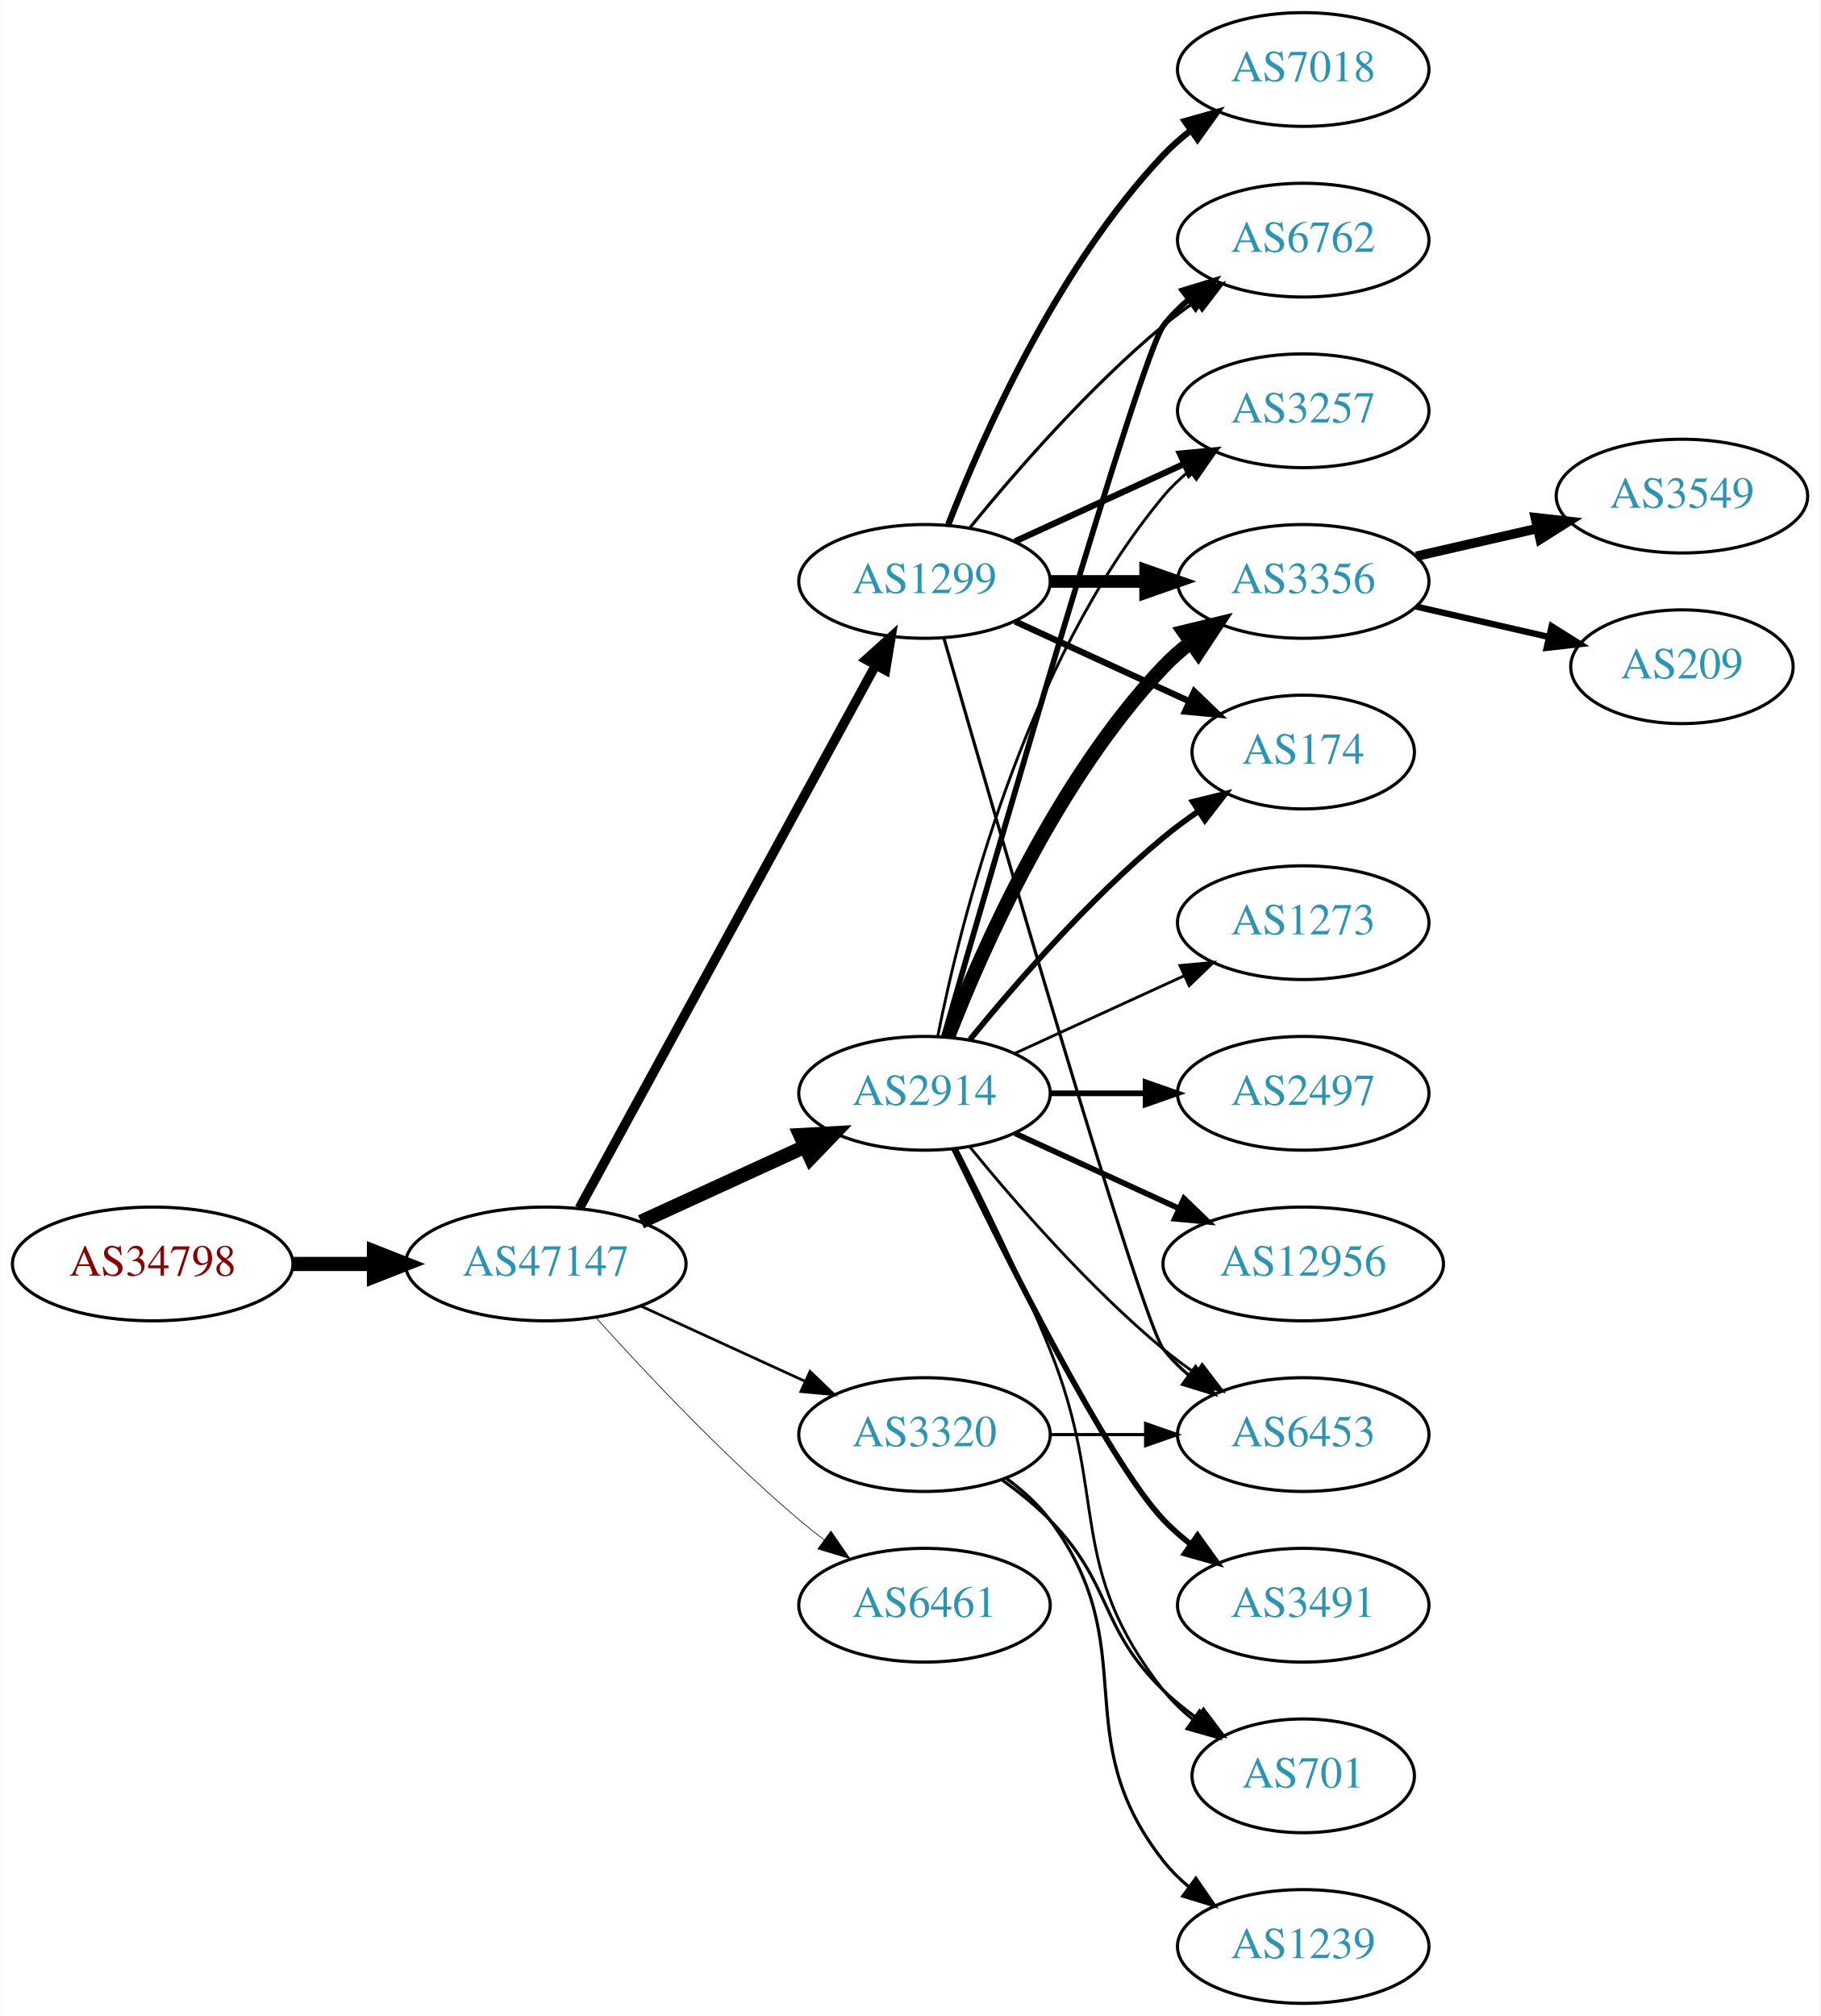
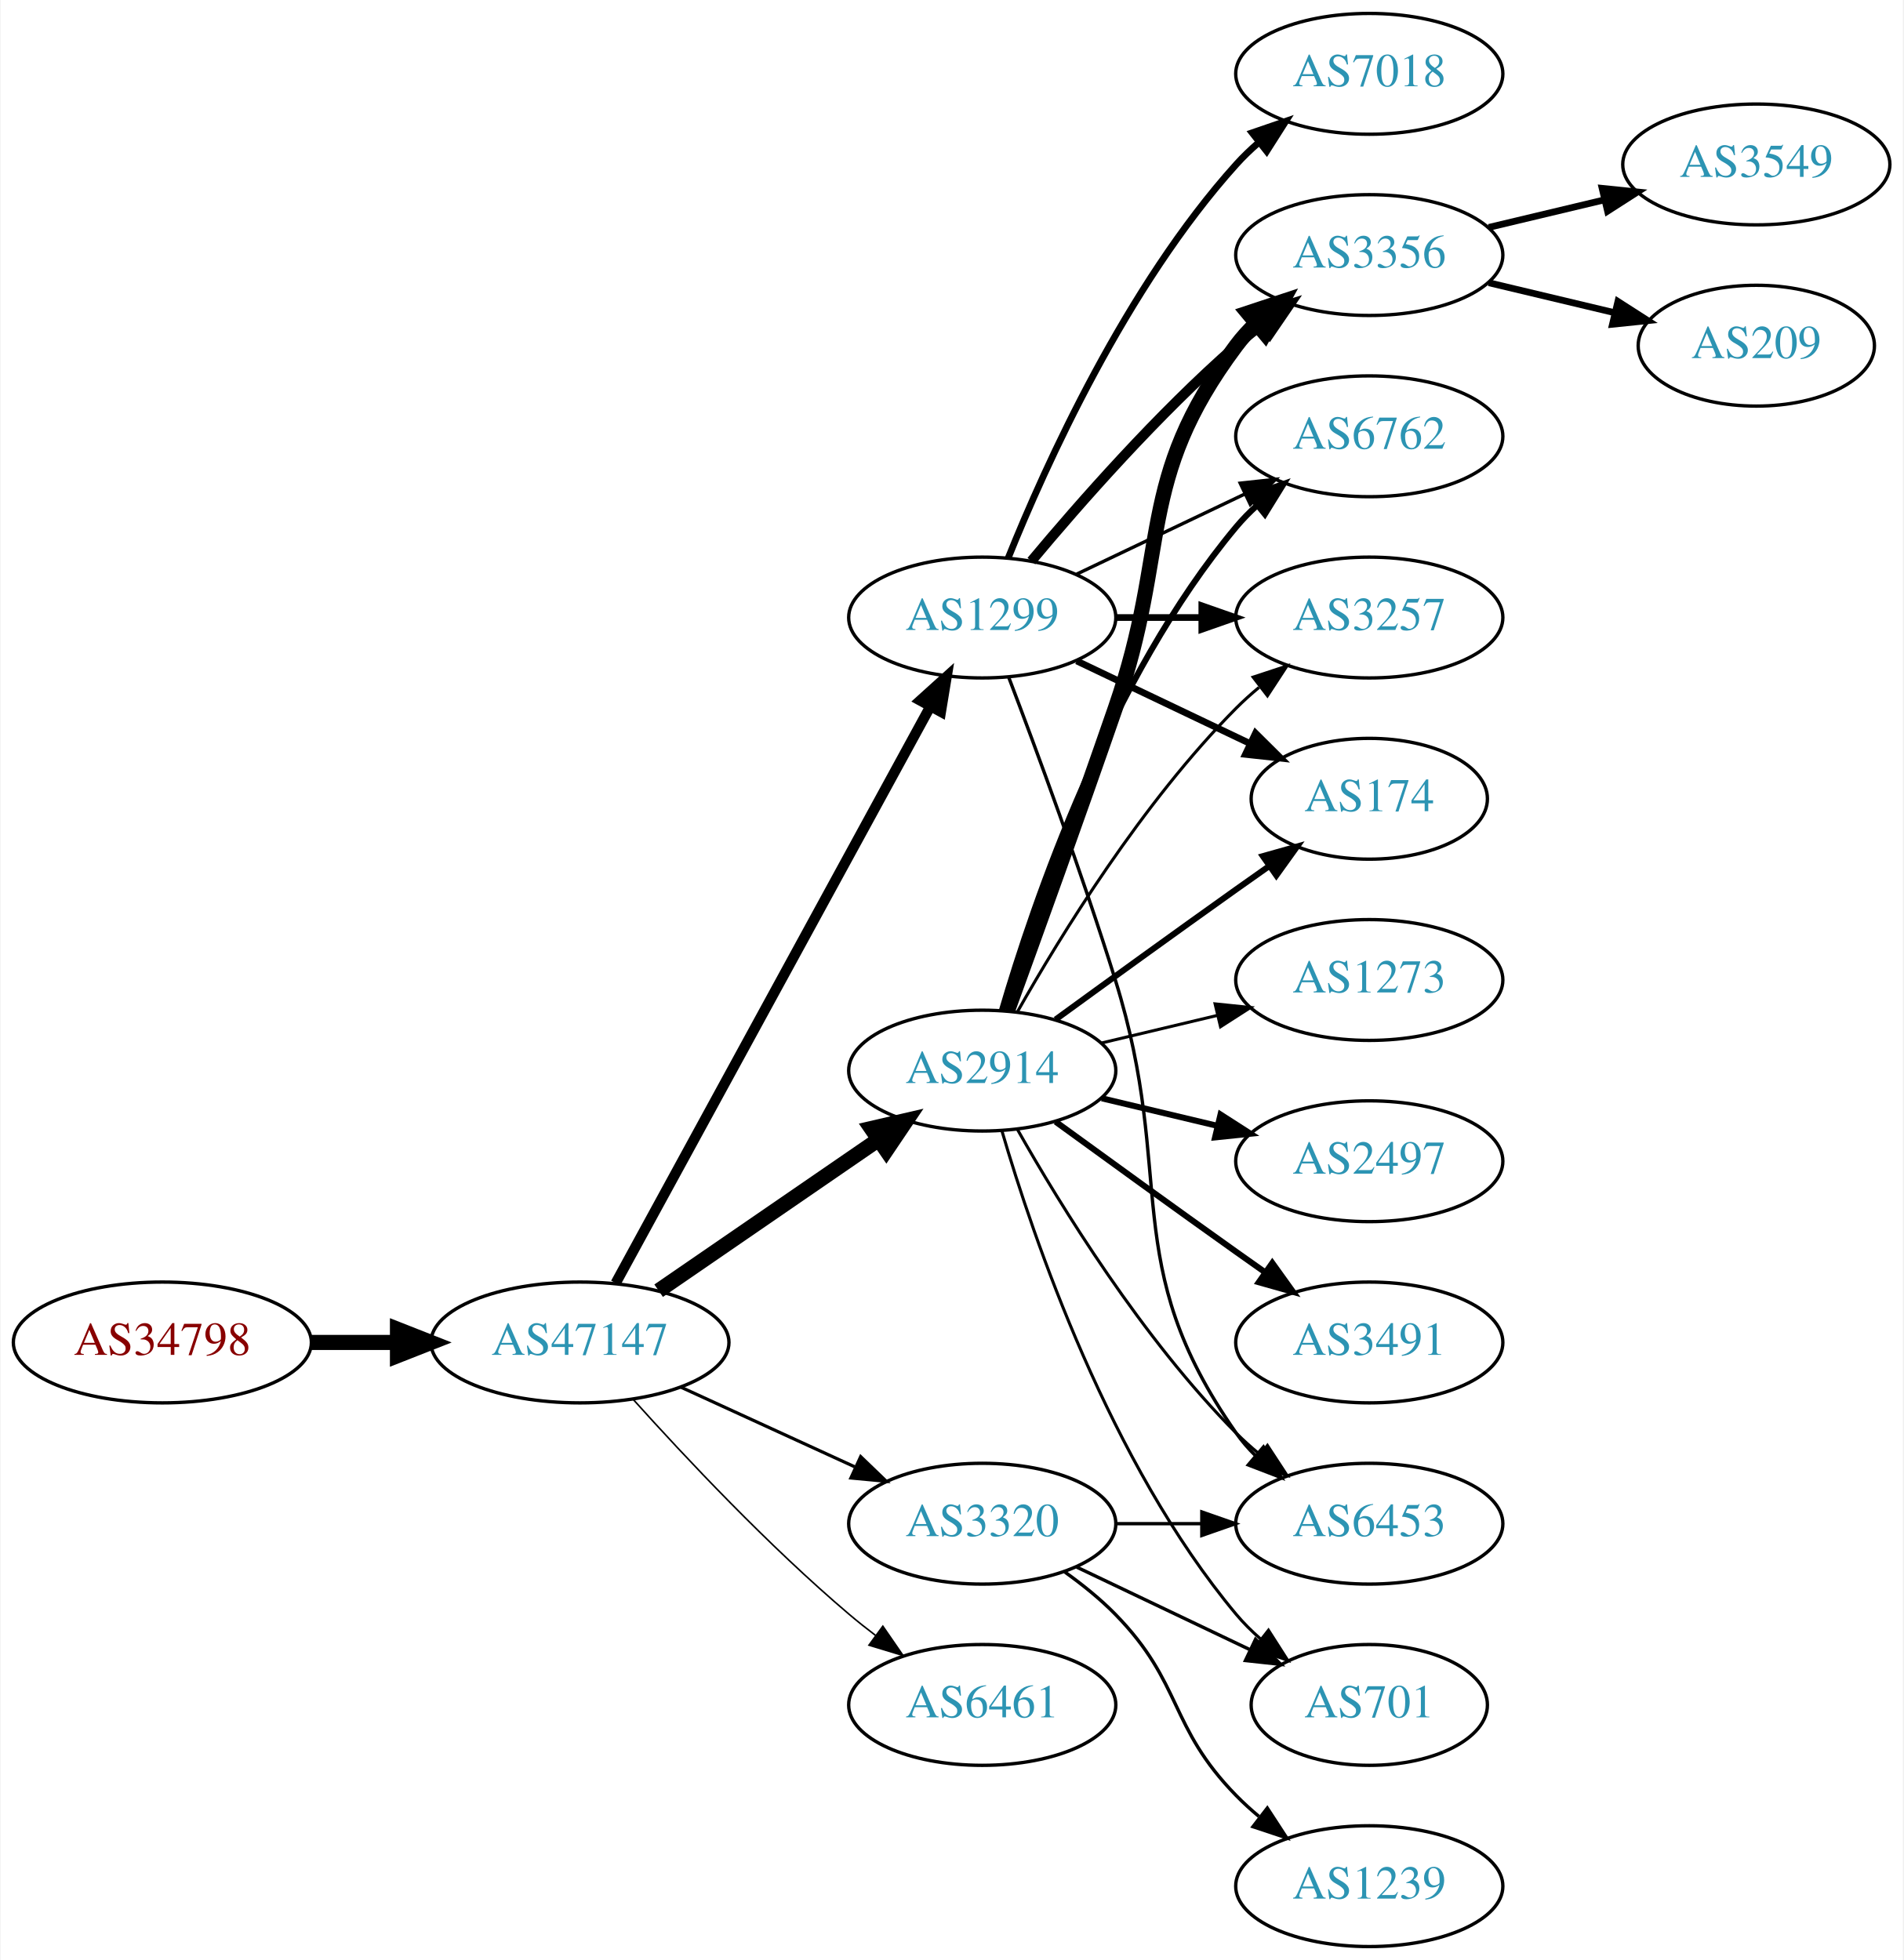
- <svg xmlns="http://www.w3.org/2000/svg" xmlns:xlink="http://www.w3.org/1999/xlink" width="576pt" height="638pt" viewBox="0.00 0.00 575.76 638.00">
-   <g id="graph0" class="graph" transform="scale(1 1) rotate(0) translate(4 634)">
-     <polygon fill="white" stroke="none" points="-4,4 -4,-634 571.762,-634 571.762,4 -4,4" />
+ <svg xmlns="http://www.w3.org/2000/svg" xmlns:xlink="http://www.w3.org/1999/xlink" width="567pt" height="584pt" viewBox="0.00 0.00 566.66 584.00">
+   <g id="graph0" class="graph" transform="scale(1 1) rotate(0) translate(4 580)">
+     <polygon fill="white" stroke="none" points="-4,4 -4,-580 562.663,-580 562.663,4 -4,4" />
    <g id="node1" class="node">
      <g id="a_node1">
        <a xlink:href="/asn/34798" xlink:title="AS34798 ~ willhaben [AT]">
-           <ellipse fill="#ffffff" stroke="black" cx="44.196" cy="-234" rx="44.393" ry="18" />
-           <text text-anchor="middle" x="44.196" y="-230.3" font-family="Times,serif" font-size="14.00" fill="#880000">AS34798</text>
+           <ellipse fill="#ffffff" stroke="black" cx="44.196" cy="-180" rx="44.393" ry="18" />
+           <text text-anchor="middle" x="44.196" y="-176.3" font-family="Times,serif" font-size="14.00" fill="#880000">AS34798</text>
        </a>
      </g>
    </g>
    <g id="node2" class="node">
      <g id="a_node2">
        <a xlink:href="/asn/47147" xlink:title="AS47147 ~ ANEXIA Internetdienstleistungs GmbH [AT]">
-           <ellipse fill="#ffffff" stroke="black" cx="168.588" cy="-234" rx="44.393" ry="18" />
-           <text text-anchor="middle" x="168.588" y="-230.3" font-family="Times,serif" font-size="14.00" fill="#2c94b3">AS47147</text>
+           <ellipse fill="#ffffff" stroke="black" cx="168.588" cy="-180" rx="44.393" ry="18" />
+           <text text-anchor="middle" x="168.588" y="-176.3" font-family="Times,serif" font-size="14.00" fill="#2c94b3">AS47147</text>
        </a>
      </g>
    </g>
    <g id="edge1" class="edge">
-       <path fill="none" stroke="black" stroke-width="4.5" d="M88.692,-234C96.898,-234 105.569,-234 114.041,-234" />
-       <polygon fill="black" stroke="black" stroke-width="4.5" points="114.233,-237.938 124.233,-234 114.233,-230.063 114.233,-237.938" />
+       <path fill="none" stroke="black" stroke-width="4.5" d="M88.692,-180C96.898,-180 105.569,-180 114.041,-180" />
+       <polygon fill="black" stroke="black" stroke-width="4.5" points="114.233,-183.938 124.233,-180 114.233,-176.063 114.233,-183.938" />
    </g>
    <g id="node3" class="node">
      <g id="a_node3">
        <a xlink:href="/asn/2914" xlink:title="AS2914 ~ NTT America, Inc. [US]">
-           <ellipse fill="#ffffff" stroke="black" cx="288.431" cy="-288" rx="39.794" ry="18" />
-           <text text-anchor="middle" x="288.431" y="-284.3" font-family="Times,serif" font-size="14.00" fill="#2c94b3">AS2914</text>
+           <ellipse fill="#ffffff" stroke="black" cx="288.431" cy="-261" rx="39.794" ry="18" />
+           <text text-anchor="middle" x="288.431" y="-257.3" font-family="Times,serif" font-size="14.00" fill="#2c94b3">AS2914</text>
        </a>
      </g>
    </g>
    <g id="edge2" class="edge">
-       <path fill="none" stroke="black" stroke-width="4.5" d="M198.718,-247.348C214.329,-254.502 233.727,-263.391 250.399,-271.03" />
-       <polygon fill="black" stroke="black" stroke-width="4.5" points="249.119,-274.775 259.851,-275.362 252.4,-267.616 249.119,-274.775" />
+       <path fill="none" stroke="black" stroke-width="4.5" d="M192.031,-195.426C210.612,-208.198 237.173,-226.455 257.553,-240.463" />
+       <polygon fill="black" stroke="black" stroke-width="4.5" points="255.396,-243.758 265.867,-246.178 259.856,-237.269 255.396,-243.758" />
    </g>
    <g id="node4" class="node">
      <g id="a_node4">
-         <a xlink:href="/asn/3320" xlink:title="AS3320 ~ DTAG [DE]">
-           <ellipse fill="#ffffff" stroke="black" cx="288.431" cy="-180" rx="39.794" ry="18" />
-           <text text-anchor="middle" x="288.431" y="-176.3" font-family="Times,serif" font-size="14.00" fill="#2c94b3">AS3320</text>
+         <a xlink:href="/asn/1299" xlink:title="AS1299 ~ Telia Carrier [EU]">
+           <ellipse fill="#ffffff" stroke="black" cx="288.431" cy="-396" rx="39.794" ry="18" />
+           <text text-anchor="middle" x="288.431" y="-392.3" font-family="Times,serif" font-size="14.00" fill="#2c94b3">AS1299</text>
        </a>
      </g>
    </g>
    <g id="edge3" class="edge">
-       <path fill="none" stroke="black" stroke-width="0.857" d="M198.718,-220.652C214.329,-213.498 233.727,-204.609 250.399,-196.97" />
-       <polygon fill="black" stroke="black" stroke-width="0.857" points="252.218,-199.986 259.851,-192.638 249.302,-193.622 252.218,-199.986" />
+       <path fill="none" stroke="black" stroke-width="3.079" d="M179.232,-197.676C199.913,-235.584 248.626,-324.873 273.005,-369.559" />
+       <polygon fill="black" stroke="black" stroke-width="3.079" points="269.957,-371.28 277.819,-378.383 276.102,-367.928 269.957,-371.28" />
    </g>
    <g id="node5" class="node">
      <g id="a_node5">
-         <a xlink:href="/asn/1299" xlink:title="AS1299 ~ Telia Carrier [EU]">
-           <ellipse fill="#ffffff" stroke="black" cx="288.431" cy="-450" rx="39.794" ry="18" />
-           <text text-anchor="middle" x="288.431" y="-446.3" font-family="Times,serif" font-size="14.00" fill="#2c94b3">AS1299</text>
+         <a xlink:href="/asn/3320" xlink:title="AS3320 ~ DTAG [DE]">
+           <ellipse fill="#ffffff" stroke="black" cx="288.431" cy="-126" rx="39.794" ry="18" />
+           <text text-anchor="middle" x="288.431" y="-122.3" font-family="Times,serif" font-size="14.00" fill="#2c94b3">AS3320</text>
        </a>
      </g>
    </g>
    <g id="edge4" class="edge">
-       <path fill="none" stroke="black" stroke-width="3" d="M179.232,-251.676C199.913,-289.584 248.626,-378.873 273.005,-423.559" />
-       <polygon fill="black" stroke="black" stroke-width="3" points="269.957,-425.28 277.819,-432.383 276.102,-421.928 269.957,-425.28" />
+       <path fill="none" stroke="black" stroke-width="0.947" d="M198.718,-166.652C214.329,-159.498 233.727,-150.609 250.399,-142.97" />
+       <polygon fill="black" stroke="black" stroke-width="0.947" points="252.218,-145.986 259.851,-138.638 249.302,-139.622 252.218,-145.986" />
    </g>
    <g id="node6" class="node">
      <g id="a_node6">
        <a xlink:href="/asn/6461" xlink:title="AS6461 ~ Zayo Bandwidth [US]">
-           <ellipse fill="#ffffff" stroke="black" cx="288.431" cy="-126" rx="39.794" ry="18" />
-           <text text-anchor="middle" x="288.431" y="-122.3" font-family="Times,serif" font-size="14.00" fill="#2c94b3">AS6461</text>
+           <ellipse fill="#ffffff" stroke="black" cx="288.431" cy="-72" rx="39.794" ry="18" />
+           <text text-anchor="middle" x="288.431" y="-68.3" font-family="Times,serif" font-size="14.00" fill="#2c94b3">AS6461</text>
        </a>
      </g>
    </g>
    <g id="edge5" class="edge">
-       <path fill="none" stroke="black" stroke-width="0.214" d="M184.521,-216.956C199.847,-199.903 224.782,-173.35 248.784,-153 251.281,-150.883 253.942,-148.768 256.653,-146.707" />
-       <polygon fill="black" stroke="black" stroke-width="0.214" points="258.819,-149.459 264.83,-140.734 254.69,-143.806 258.819,-149.459" />
+       <path fill="none" stroke="black" stroke-width="0.474" d="M184.521,-162.956C199.847,-145.903 224.782,-119.35 248.784,-99 251.281,-96.883 253.942,-94.768 256.653,-92.707" />
+       <polygon fill="black" stroke="black" stroke-width="0.474" points="258.819,-95.459 264.83,-86.734 254.69,-89.806 258.819,-95.459" />
    </g>
    <g id="node7" class="node">
      <g id="a_node7">
+         <a xlink:href="/asn/174" xlink:title="AS174 ~ Cogent Communications [US]">
+           <ellipse fill="#ffffff" stroke="black" cx="403.724" cy="-342" rx="35.194" ry="18" />
+           <text text-anchor="middle" x="403.724" y="-338.3" font-family="Times,serif" font-size="14.00" fill="#2c94b3">AS174</text>
+         </a>
+       </g>
+     </g>
+     <g id="edge12" class="edge">
+       <path fill="none" stroke="black" stroke-width="1.8" d="M310.279,-276.222C325.213,-287.091 345.827,-302.025 364.077,-315 367.288,-317.282 370.657,-319.661 374.011,-322.018" />
+       <polygon fill="black" stroke="black" stroke-width="1.8" points="372.023,-324.899 382.222,-327.77 376.039,-319.166 372.023,-324.899" />
+     </g>
+     <g id="node9" class="node">
+       <g id="a_node9">
+         <a xlink:href="/asn/3356" xlink:title="AS3356 ~ Level 3 Parent, LLC [US]">
+           <ellipse fill="#ffffff" stroke="black" cx="403.724" cy="-504" rx="39.794" ry="18" />
+           <text text-anchor="middle" x="403.724" y="-500.3" font-family="Times,serif" font-size="14.00" fill="#2c94b3">AS3356</text>
+         </a>
+       </g>
+     </g>
+     <g id="edge13" class="edge">
+       <path fill="none" stroke="black" stroke-width="4.5" d="M295.979,-278.921C303.764,-300.312 317.086,-337.19 328.077,-369 344.602,-416.822 333.806,-436.458 364.077,-477 365.822,-479.336 367.829,-481.545 369.992,-483.617" />
+       <polygon fill="black" stroke="black" stroke-width="4.5" points="367.59,-486.741 377.793,-490.118 372.632,-480.691 367.59,-486.741" />
+     </g>
+     <g id="node10" class="node">
+       <g id="a_node10">
+         <a xlink:href="/asn/6762" xlink:title="AS6762 ~ TELECOM ITALIA SPARKLE S.p.A. [IT]">
+           <ellipse fill="#ffffff" stroke="black" cx="403.724" cy="-450" rx="39.794" ry="18" />
+           <text text-anchor="middle" x="403.724" y="-446.3" font-family="Times,serif" font-size="14.00" fill="#2c94b3">AS6762</text>
+         </a>
+       </g>
+     </g>
+     <g id="edge16" class="edge">
+       <path fill="none" stroke="black" stroke-width="1.8" d="M294.305,-279.002C303.619,-310.844 326.435,-377.981 364.077,-423 365.948,-425.237 368.046,-427.374 370.272,-429.396" />
+       <polygon fill="black" stroke="black" stroke-width="1.8" points="368.216,-432.234 378.191,-435.804 372.619,-426.793 368.216,-432.234" />
+     </g>
+     <g id="node11" class="node">
+       <g id="a_node11">
+         <a xlink:href="/asn/3257" xlink:title="AS3257 ~ GTT [DE]">
+           <ellipse fill="#ffffff" stroke="black" cx="403.724" cy="-396" rx="39.794" ry="18" />
+           <text text-anchor="middle" x="403.724" y="-392.3" font-family="Times,serif" font-size="14.00" fill="#2c94b3">AS3257</text>
+         </a>
+       </g>
+     </g>
+     <g id="edge20" class="edge">
+       <path fill="none" stroke="black" stroke-width="0.9" d="M298.891,-278.49C311.672,-301.096 336.105,-340.886 364.077,-369 366.188,-371.121 368.484,-373.188 370.87,-375.171" />
+       <polygon fill="black" stroke="black" stroke-width="0.9" points="369.122,-378.242 379.185,-381.556 373.385,-372.69 369.122,-378.242" />
+     </g>
+     <g id="node12" class="node">
+       <g id="a_node12">
+         <a xlink:href="/asn/6453" xlink:title="AS6453 ~ TATA COMMUNICATIONS (AMERICA) INC [US]">
+           <ellipse fill="#ffffff" stroke="black" cx="403.724" cy="-126" rx="39.794" ry="18" />
+           <text text-anchor="middle" x="403.724" y="-122.3" font-family="Times,serif" font-size="14.00" fill="#2c94b3">AS6453</text>
+         </a>
+       </g>
+     </g>
+     <g id="edge18" class="edge">
+       <path fill="none" stroke="black" stroke-width="0.9" d="M298.891,-243.51C311.672,-220.904 336.105,-181.114 364.077,-153 366.188,-150.879 368.484,-148.812 370.87,-146.829" />
+       <polygon fill="black" stroke="black" stroke-width="0.9" points="373.385,-149.31 379.185,-140.444 369.122,-143.758 373.385,-149.31" />
+     </g>
+     <g id="node13" class="node">
+       <g id="a_node13">
        <a xlink:href="/asn/2497" xlink:title="AS2497 ~ Internet Initiative Japan Inc. [JP]">
-           <ellipse fill="#ffffff" stroke="black" cx="408.273" cy="-288" rx="39.794" ry="18" />
-           <text text-anchor="middle" x="408.273" y="-284.3" font-family="Times,serif" font-size="14.00" fill="#2c94b3">AS2497</text>
-         </a>
-       </g>
+           <ellipse fill="#ffffff" stroke="black" cx="403.724" cy="-234" rx="39.794" ry="18" />
+           <text text-anchor="middle" x="403.724" y="-230.3" font-family="Times,serif" font-size="14.00" fill="#2c94b3">AS2497</text>
+         </a>
+       </g>
+     </g>
+     <g id="edge14" class="edge">
+       <path fill="none" stroke="black" stroke-width="1.8" d="M324.038,-252.752C334.909,-250.162 347.064,-247.265 358.506,-244.538" />
+       <polygon fill="black" stroke="black" stroke-width="1.8" points="359.412,-247.92 368.328,-242.197 357.789,-241.111 359.412,-247.92" />
+     </g>
+     <g id="node14" class="node">
+       <g id="a_node14">
+         <a xlink:href="/asn/3491" xlink:title="AS3491 ~ PCCW Global, Inc. [US]">
+           <ellipse fill="#ffffff" stroke="black" cx="403.724" cy="-180" rx="39.794" ry="18" />
+           <text text-anchor="middle" x="403.724" y="-176.3" font-family="Times,serif" font-size="14.00" fill="#2c94b3">AS3491</text>
+         </a>
+       </g>
+     </g>
+     <g id="edge15" class="edge">
+       <path fill="none" stroke="black" stroke-width="1.8" d="M310.279,-245.778C325.213,-234.909 345.827,-219.975 364.077,-207 366.898,-204.995 369.841,-202.915 372.789,-200.841" />
+       <polygon fill="black" stroke="black" stroke-width="1.8" points="374.835,-203.681 381.013,-195.074 370.816,-197.95 374.835,-203.681" />
+     </g>
+     <g id="node15" class="node">
+       <g id="a_node15">
+         <a xlink:href="/asn/1273" xlink:title="AS1273 ~ Vodafone Group PLC [EU]">
+           <ellipse fill="#ffffff" stroke="black" cx="403.724" cy="-288" rx="39.794" ry="18" />
+           <text text-anchor="middle" x="403.724" y="-284.3" font-family="Times,serif" font-size="14.00" fill="#2c94b3">AS1273</text>
+         </a>
+       </g>
+     </g>
+     <g id="edge17" class="edge">
+       <path fill="none" stroke="black" stroke-width="0.9" d="M324.038,-269.248C334.909,-271.838 347.064,-274.735 358.506,-277.462" />
+       <polygon fill="black" stroke="black" stroke-width="0.9" points="357.789,-280.889 368.328,-279.803 359.412,-274.08 357.789,-280.889" />
+     </g>
+     <g id="node16" class="node">
+       <g id="a_node16">
+         <a xlink:href="/asn/701" xlink:title="AS701 ~ UUNET [US]">
+           <ellipse fill="#ffffff" stroke="black" cx="403.724" cy="-72" rx="35.194" ry="18" />
+           <text text-anchor="middle" x="403.724" y="-68.3" font-family="Times,serif" font-size="14.00" fill="#2c94b3">AS701</text>
+         </a>
+       </g>
+     </g>
+     <g id="edge19" class="edge">
+       <path fill="none" stroke="black" stroke-width="0.9" d="M294.305,-242.998C303.619,-211.156 326.435,-144.019 364.077,-99 366.23,-96.426 368.684,-93.983 371.288,-91.697" />
+       <polygon fill="black" stroke="black" stroke-width="0.9" points="373.695,-94.257 379.399,-85.328 369.372,-88.751 373.695,-94.257" />
    </g>
    <g id="edge6" class="edge">
-       <path fill="none" stroke="black" stroke-width="1.8" d="M328.343,-288C337.897,-288 348.246,-288 358.209,-288" />
-       <polygon fill="black" stroke="black" stroke-width="1.8" points="358.402,-291.5 368.402,-288 358.402,-284.5 358.402,-291.5" />
+       <path fill="none" stroke="black" stroke-width="2" d="M316.567,-383.066C331.999,-375.71 351.485,-366.423 368.02,-358.541" />
+       <polygon fill="black" stroke="black" stroke-width="2" points="369.84,-361.551 377.361,-354.089 366.828,-355.232 369.84,-361.551" />
    </g>
    <g id="node8" class="node">
      <g id="a_node8">
-         <a xlink:href="/asn/3356" xlink:title="AS3356 ~ Level 3 Parent, LLC [US]">
-           <ellipse fill="#ffffff" stroke="black" cx="408.273" cy="-450" rx="39.794" ry="18" />
-           <text text-anchor="middle" x="408.273" y="-446.3" font-family="Times,serif" font-size="14.00" fill="#2c94b3">AS3356</text>
+         <a xlink:href="/asn/7018" xlink:title="AS7018 ~ AT&amp;T Services, Inc. [US]">
+           <ellipse fill="#ffffff" stroke="black" cx="403.724" cy="-558" rx="39.794" ry="18" />
+           <text text-anchor="middle" x="403.724" y="-554.3" font-family="Times,serif" font-size="14.00" fill="#2c94b3">AS7018</text>
        </a>
      </g>
    </g>
    <g id="edge7" class="edge">
-       <path fill="none" stroke="black" stroke-width="4.5" d="M295.954,-305.994C306.704,-333.728 330.362,-387.429 364.077,-423 366.663,-425.728 369.581,-428.294 372.649,-430.677" />
-       <polygon fill="black" stroke="black" stroke-width="4.5" points="370.551,-434.016 380.997,-436.543 375.079,-427.573 370.551,-434.016" />
-     </g>
-     <g id="node9" class="node">
-       <g id="a_node9">
-         <a xlink:href="/asn/12956" xlink:title="AS12956 ~ TELXIUS [ES]">
-           <ellipse fill="#ffffff" stroke="black" cx="408.273" cy="-234" rx="44.393" ry="18" />
-           <text text-anchor="middle" x="408.273" y="-230.3" font-family="Times,serif" font-size="14.00" fill="#2c94b3">AS12956</text>
-         </a>
-       </g>
+       <path fill="none" stroke="black" stroke-width="2" d="M296.179,-413.787C307.23,-441.243 331.283,-494.578 364.077,-531 366.08,-533.224 368.298,-535.363 370.631,-537.397" />
+       <polygon fill="black" stroke="black" stroke-width="2" points="368.829,-540.433 378.85,-543.873 373.161,-534.935 368.829,-540.433" />
    </g>
    <g id="edge8" class="edge">
-       <path fill="none" stroke="black" stroke-width="1.8" d="M317.06,-275.339C332.557,-268.238 352.124,-259.272 369.071,-251.506" />
-       <polygon fill="black" stroke="black" stroke-width="1.8" points="370.54,-254.683 378.173,-247.335 367.624,-248.319 370.54,-254.683" />
-     </g>
-     <g id="node10" class="node">
-       <g id="a_node10">
-         <a xlink:href="/asn/3491" xlink:title="AS3491 ~ PCCW Global, Inc. [US]">
-           <ellipse fill="#ffffff" stroke="black" cx="408.273" cy="-126" rx="39.794" ry="18" />
-           <text text-anchor="middle" x="408.273" y="-122.3" font-family="Times,serif" font-size="14.00" fill="#2c94b3">AS3491</text>
-         </a>
-       </g>
+       <path fill="none" stroke="black" stroke-width="3" d="M303.061,-412.817C317.343,-429.929 340.89,-456.745 364.077,-477 366.543,-479.154 369.182,-481.294 371.879,-483.372" />
+       <polygon fill="black" stroke="black" stroke-width="3" points="369.904,-486.264 380.033,-489.37 374.052,-480.625 369.904,-486.264" />
    </g>
    <g id="edge9" class="edge">
-       <path fill="none" stroke="black" stroke-width="1.8" d="M297.778,-270.405C313.245,-238.268 346.39,-171.66 364.077,-153 366.663,-150.272 369.581,-147.706 372.649,-145.323" />
-       <polygon fill="black" stroke="black" stroke-width="1.8" points="374.827,-148.07 380.997,-139.457 370.803,-142.342 374.827,-148.07" />
-     </g>
-     <g id="node11" class="node">
-       <g id="a_node11">
-         <a xlink:href="/asn/174" xlink:title="AS174 ~ Cogent Communications [US]">
-           <ellipse fill="#ffffff" stroke="black" cx="408.273" cy="-396" rx="35.194" ry="18" />
-           <text text-anchor="middle" x="408.273" y="-392.3" font-family="Times,serif" font-size="14.00" fill="#2c94b3">AS174</text>
-         </a>
-       </g>
+       <path fill="none" stroke="black" d="M316.567,-408.934C331.561,-416.081 350.382,-425.052 366.605,-432.785" />
+       <polygon fill="black" stroke="black" points="365.276,-436.028 375.809,-437.171 368.288,-429.709 365.276,-436.028" />
    </g>
    <g id="edge10" class="edge">
-       <path fill="none" stroke="black" stroke-width="1.8" d="M302.85,-305.065C316.964,-322.375 340.379,-349.345 364.077,-369 367.54,-371.872 371.333,-374.669 375.187,-377.308" />
-       <polygon fill="black" stroke="black" stroke-width="1.8" points="373.33,-380.275 383.62,-382.797 377.149,-374.408 373.33,-380.275" />
-     </g>
-     <g id="node12" class="node">
-       <g id="a_node12">
-         <a xlink:href="/asn/6762" xlink:title="AS6762 ~ TELECOM ITALIA SPARKLE S.p.A. [IT]">
-           <ellipse fill="#ffffff" stroke="black" cx="408.273" cy="-558" rx="39.794" ry="18" />
-           <text text-anchor="middle" x="408.273" y="-554.3" font-family="Times,serif" font-size="14.00" fill="#2c94b3">AS6762</text>
-         </a>
-       </g>
+       <path fill="none" stroke="black" stroke-width="2" d="M328.103,-396C336.306,-396 345.07,-396 353.602,-396" />
+       <polygon fill="black" stroke="black" stroke-width="2" points="353.841,-399.5 363.841,-396 353.841,-392.5 353.841,-399.5" />
    </g>
    <g id="edge11" class="edge">
-       <path fill="none" stroke="black" stroke-width="1.8" d="M294.546,-305.859C310.216,-360.407 356.935,-521.704 364.077,-531 366.367,-533.981 369.087,-536.716 372.032,-539.205" />
-       <polygon fill="black" stroke="black" stroke-width="1.8" points="370.078,-542.113 380.208,-545.218 374.225,-536.473 370.078,-542.113" />
-     </g>
-     <g id="node13" class="node">
-       <g id="a_node13">
-         <a xlink:href="/asn/6453" xlink:title="AS6453 ~ TATA COMMUNICATIONS (AMERICA) INC [US]">
-           <ellipse fill="#ffffff" stroke="black" cx="408.273" cy="-180" rx="39.794" ry="18" />
-           <text text-anchor="middle" x="408.273" y="-176.3" font-family="Times,serif" font-size="14.00" fill="#2c94b3">AS6453</text>
-         </a>
-       </g>
-     </g>
-     <g id="edge12" class="edge">
-       <path fill="none" stroke="black" stroke-width="0.9" d="M302.85,-270.935C316.964,-253.625 340.379,-226.655 364.077,-207 367.294,-204.332 370.794,-201.73 374.365,-199.259" />
-       <polygon fill="black" stroke="black" stroke-width="0.9" points="376.288,-202.183 382.721,-193.764 372.442,-196.334 376.288,-202.183" />
-     </g>
-     <g id="node14" class="node">
-       <g id="a_node14">
-         <a xlink:href="/asn/701" xlink:title="AS701 ~ UUNET [US]">
-           <ellipse fill="#ffffff" stroke="black" cx="408.273" cy="-72" rx="35.194" ry="18" />
-           <text text-anchor="middle" x="408.273" y="-68.3" font-family="Times,serif" font-size="14.00" fill="#2c94b3">AS701</text>
-         </a>
-       </g>
-     </g>
-     <g id="edge13" class="edge">
-       <path fill="none" stroke="black" stroke-width="0.9" d="M298.511,-270.583C306.78,-254.366 319.042,-229.397 328.077,-207 347.007,-160.078 332.779,-138.754 364.077,-99 366.724,-95.639 369.912,-92.584 373.344,-89.839" />
-       <polygon fill="black" stroke="black" stroke-width="0.9" points="375.482,-92.614 381.651,-84 371.457,-86.887 375.482,-92.614" />
-     </g>
-     <g id="node15" class="node">
-       <g id="a_node15">
-         <a xlink:href="/asn/3257" xlink:title="AS3257 ~ GTT [DE]">
-           <ellipse fill="#ffffff" stroke="black" cx="408.273" cy="-504" rx="39.794" ry="18" />
-           <text text-anchor="middle" x="408.273" y="-500.3" font-family="Times,serif" font-size="14.00" fill="#2c94b3">AS3257</text>
-         </a>
-       </g>
-     </g>
-     <g id="edge14" class="edge">
-       <path fill="none" stroke="black" stroke-width="0.9" d="M292.629,-306.073C299.793,-342.141 320.067,-424.125 364.077,-477 366.482,-479.889 369.278,-482.563 372.271,-485.013" />
-       <polygon fill="black" stroke="black" stroke-width="0.9" points="370.359,-487.95 380.514,-490.973 374.461,-482.277 370.359,-487.95" />
-     </g>
-     <g id="node16" class="node">
-       <g id="a_node16">
-         <a xlink:href="/asn/1273" xlink:title="AS1273 ~ Vodafone Group PLC [EU]">
-           <ellipse fill="#ffffff" stroke="black" cx="408.273" cy="-342" rx="39.794" ry="18" />
-           <text text-anchor="middle" x="408.273" y="-338.3" font-family="Times,serif" font-size="14.00" fill="#2c94b3">AS1273</text>
-         </a>
-       </g>
-     </g>
-     <g id="edge15" class="edge">
-       <path fill="none" stroke="black" stroke-width="0.9" d="M317.06,-300.661C333.017,-307.973 353.287,-317.261 370.57,-325.181" />
-       <polygon fill="black" stroke="black" stroke-width="0.9" points="369.269,-328.435 379.818,-329.419 372.185,-322.071 369.269,-328.435" />
-     </g>
-     <g id="edge16" class="edge">
-       <path fill="none" stroke="black" d="M328.343,-180C337.897,-180 348.246,-180 358.209,-180" />
-       <polygon fill="black" stroke="black" points="358.402,-183.5 368.402,-180 358.402,-176.5 358.402,-183.5" />
-     </g>
-     <g id="edge17" class="edge">
-       <path fill="none" stroke="black" d="M313.025,-165.611C318.281,-161.852 323.613,-157.563 328.077,-153 348.25,-132.383 343.384,-119.094 364.077,-99 367.305,-95.866 370.956,-92.911 374.734,-90.188" />
-       <polygon fill="black" stroke="black" points="376.713,-93.075 383.094,-84.617 372.832,-87.25 376.713,-93.075" />
+       <path fill="none" stroke="black" d="M296.318,-378.191C304.429,-356.906 318.063,-320.131 328.077,-288 346.554,-228.716 328.464,-203.869 364.077,-153 365.75,-150.611 367.705,-148.365 369.832,-146.267" />
+       <polygon fill="black" stroke="black" points="372.196,-148.851 377.564,-139.716 367.672,-143.51 372.196,-148.851" />
+     </g>
+     <g id="edge24" class="edge">
+       <path fill="none" stroke="black" d="M328.103,-126C336.306,-126 345.07,-126 353.602,-126" />
+       <polygon fill="black" stroke="black" points="353.841,-129.5 363.841,-126 353.841,-122.5 353.841,-129.5" />
+     </g>
+     <g id="edge23" class="edge">
+       <path fill="none" stroke="black" d="M316.567,-113.066C331.999,-105.71 351.485,-96.423 368.02,-88.541" />
+       <polygon fill="black" stroke="black" points="369.84,-91.551 377.361,-84.089 366.828,-85.232 369.84,-91.551" />
+     </g>
+     <g id="node19" class="node">
+       <g id="a_node19">
+         <a xlink:href="/asn/1239" xlink:title="AS1239 ~ Sprint [US]">
+           <ellipse fill="#ffffff" stroke="black" cx="403.724" cy="-18" rx="39.794" ry="18" />
+           <text text-anchor="middle" x="403.724" y="-14.3" font-family="Times,serif" font-size="14.00" fill="#2c94b3">AS1239</text>
+         </a>
+       </g>
+     </g>
+     <g id="edge25" class="edge">
+       <path fill="none" stroke="black" d="M313.025,-111.611C318.281,-107.852 323.613,-103.563 328.077,-99 348.25,-78.383 343.905,-65.617 364.077,-45 366.17,-42.861 368.453,-40.782 370.83,-38.79" />
+       <polygon fill="black" stroke="black" points="373.349,-41.268 379.13,-32.389 369.074,-35.725 373.349,-41.268" />
    </g>
    <g id="node17" class="node">
      <g id="a_node17">
-         <a xlink:href="/asn/1239" xlink:title="AS1239 ~ Sprint [US]">
-           <ellipse fill="#ffffff" stroke="black" cx="408.273" cy="-18" rx="39.794" ry="18" />
-           <text text-anchor="middle" x="408.273" y="-14.3" font-family="Times,serif" font-size="14.00" fill="#2c94b3">AS1239</text>
-         </a>
-       </g>
-     </g>
-     <g id="edge18" class="edge">
-       <path fill="none" stroke="black" d="M314.362,-166.118C319.438,-162.389 324.356,-157.984 328.077,-153 358.349,-112.458 332.779,-84.754 364.077,-45 366.402,-42.047 369.146,-39.33 372.105,-36.853" />
-       <polygon fill="black" stroke="black" points="374.298,-39.585 380.302,-30.855 370.165,-33.936 374.298,-39.585" />
+         <a xlink:href="/asn/3549" xlink:title="AS3549 ~ Level 3 Parent, LLC [US]">
+           <ellipse fill="#ffffff" stroke="black" cx="519.017" cy="-531" rx="39.794" ry="18" />
+           <text text-anchor="middle" x="519.017" y="-527.3" font-family="Times,serif" font-size="14.00" fill="#2c94b3">AS3549</text>
+         </a>
+       </g>
    </g>
    <g id="edge21" class="edge">
-       <path fill="none" stroke="black" stroke-width="4" d="M328.343,-450C337.897,-450 348.246,-450 358.209,-450" />
-       <polygon fill="black" stroke="black" stroke-width="4" points="358.402,-453.5 368.402,-450 358.402,-446.5 358.402,-453.5" />
-     </g>
-     <g id="edge22" class="edge">
-       <path fill="none" stroke="black" stroke-width="2" d="M317.06,-437.339C333.476,-429.817 354.457,-420.202 372.054,-412.139" />
-       <polygon fill="black" stroke="black" stroke-width="2" points="373.799,-415.189 381.432,-407.842 370.883,-408.826 373.799,-415.189" />
-     </g>
-     <g id="edge19" class="edge">
-       <path fill="none" stroke="black" d="M302.85,-467.065C316.964,-484.375 340.379,-511.345 364.077,-531 367.294,-533.668 370.794,-536.27 374.365,-538.741" />
-       <polygon fill="black" stroke="black" points="372.442,-541.666 382.721,-544.236 376.288,-535.817 372.442,-541.666" />
-     </g>
-     <g id="edge24" class="edge">
-       <path fill="none" stroke="black" d="M294.546,-432.141C310.216,-377.593 356.935,-216.296 364.077,-207 366.367,-204.019 369.087,-201.284 372.032,-198.795" />
-       <polygon fill="black" stroke="black" points="374.225,-201.527 380.208,-192.782 370.078,-195.887 374.225,-201.527" />
-     </g>
-     <g id="edge20" class="edge">
-       <path fill="none" stroke="black" stroke-width="2" d="M317.06,-462.661C333.017,-469.973 353.287,-479.261 370.57,-487.181" />
-       <polygon fill="black" stroke="black" stroke-width="2" points="369.269,-490.435 379.818,-491.419 372.185,-484.071 369.269,-490.435" />
+       <path fill="none" stroke="black" stroke-width="2" d="M439.331,-512.248C450.202,-514.838 462.357,-517.735 473.799,-520.462" />
+       <polygon fill="black" stroke="black" stroke-width="2" points="473.082,-523.889 483.621,-522.803 474.705,-517.08 473.082,-523.889" />
    </g>
    <g id="node18" class="node">
      <g id="a_node18">
-         <a xlink:href="/asn/7018" xlink:title="AS7018 ~ AT&amp;T Services, Inc. [US]">
-           <ellipse fill="#ffffff" stroke="black" cx="408.273" cy="-612" rx="39.794" ry="18" />
-           <text text-anchor="middle" x="408.273" y="-608.3" font-family="Times,serif" font-size="14.00" fill="#2c94b3">AS7018</text>
-         </a>
-       </g>
-     </g>
-     <g id="edge23" class="edge">
-       <path fill="none" stroke="black" stroke-width="2" d="M295.954,-467.994C306.704,-495.728 330.362,-549.429 364.077,-585 366.663,-587.728 369.581,-590.294 372.649,-592.677" />
-       <polygon fill="black" stroke="black" stroke-width="2" points="370.803,-595.658 380.997,-598.543 374.827,-589.93 370.803,-595.658" />
-     </g>
-     <g id="node19" class="node">
-       <g id="a_node19">
-         <a xlink:href="/asn/3549" xlink:title="AS3549 ~ Level 3 Parent, LLC [US]">
-           <ellipse fill="#ffffff" stroke="black" cx="528.116" cy="-477" rx="39.794" ry="18" />
-           <text text-anchor="middle" x="528.116" y="-473.3" font-family="Times,serif" font-size="14.00" fill="#2c94b3">AS3549</text>
-         </a>
-       </g>
-     </g>
-     <g id="edge25" class="edge">
-       <path fill="none" stroke="black" stroke-width="3" d="M443.993,-457.955C455.993,-460.704 469.613,-463.825 482.306,-466.733" />
-       <polygon fill="black" stroke="black" stroke-width="3" points="481.708,-470.187 492.238,-469.009 483.272,-463.364 481.708,-470.187" />
-     </g>
-     <g id="node20" class="node">
-       <g id="a_node20">
        <a xlink:href="/asn/209" xlink:title="AS209 ~ CenturyLink Communications, LLC [US]">
-           <ellipse fill="#ffffff" stroke="black" cx="528.116" cy="-423" rx="35.194" ry="18" />
-           <text text-anchor="middle" x="528.116" y="-419.3" font-family="Times,serif" font-size="14.00" fill="#2c94b3">AS209</text>
-         </a>
-       </g>
-     </g>
-     <g id="edge26" class="edge">
-       <path fill="none" stroke="black" stroke-width="2" d="M443.993,-442.045C457.085,-439.045 472.107,-435.604 485.748,-432.478" />
-       <polygon fill="black" stroke="black" stroke-width="2" points="486.89,-435.807 495.855,-430.162 485.326,-428.984 486.89,-435.807" />
+           <ellipse fill="#ffffff" stroke="black" cx="519.017" cy="-477" rx="35.194" ry="18" />
+           <text text-anchor="middle" x="519.017" y="-473.3" font-family="Times,serif" font-size="14.00" fill="#2c94b3">AS209</text>
+         </a>
+       </g>
+     </g>
+     <g id="edge22" class="edge">
+       <path fill="none" stroke="black" stroke-width="2" d="M439.331,-495.752C451.125,-492.942 464.43,-489.771 476.698,-486.847" />
+       <polygon fill="black" stroke="black" stroke-width="2" points="477.787,-490.186 486.703,-484.463 476.164,-483.376 477.787,-490.186" />
    </g>
  </g>
</svg>
